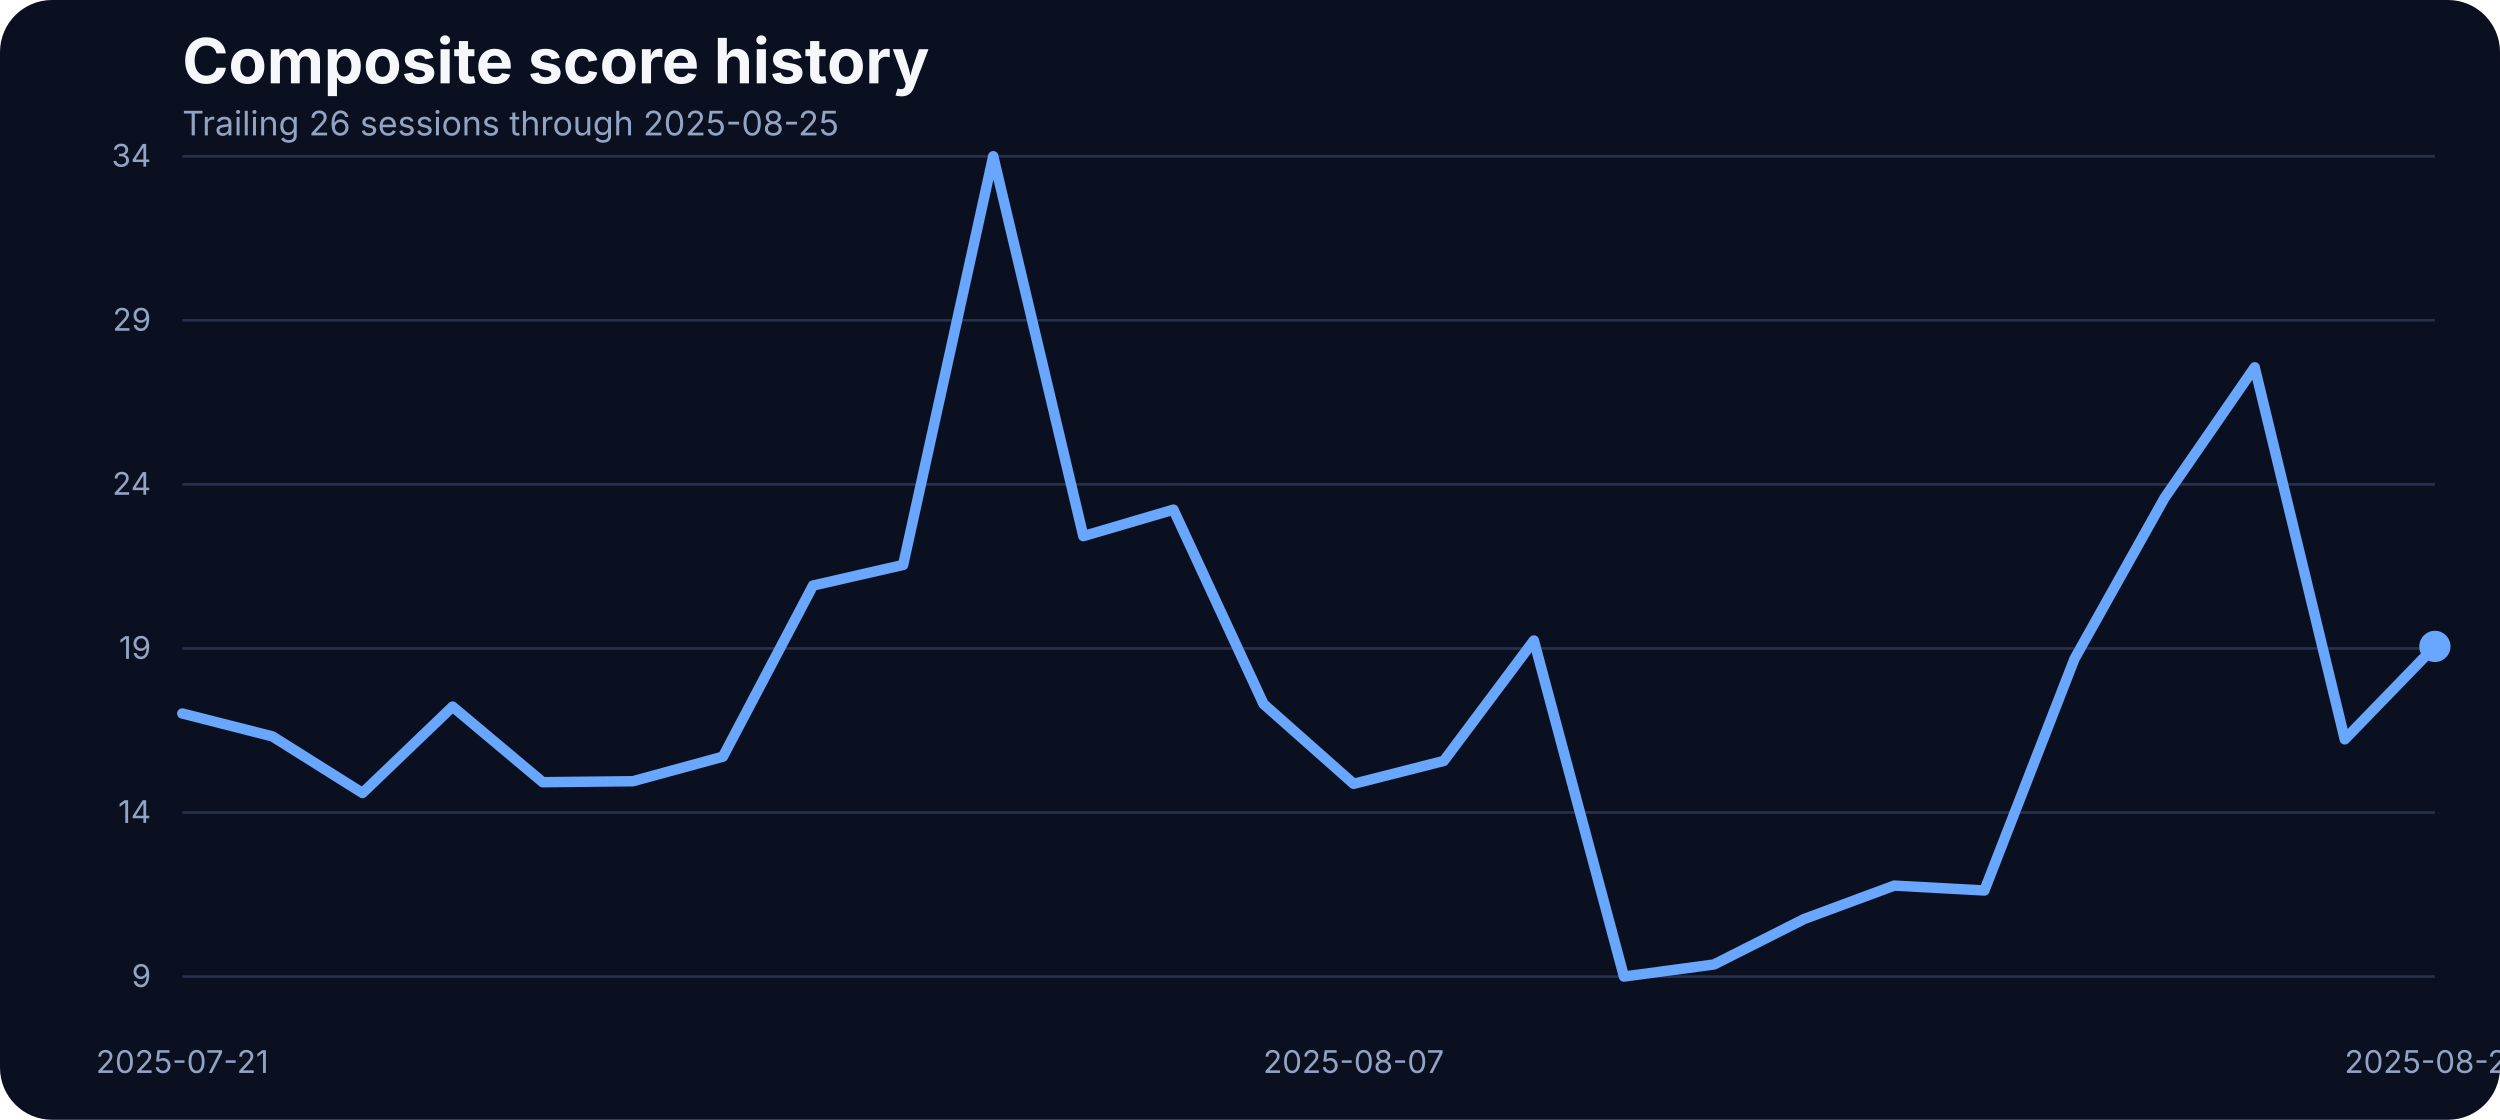
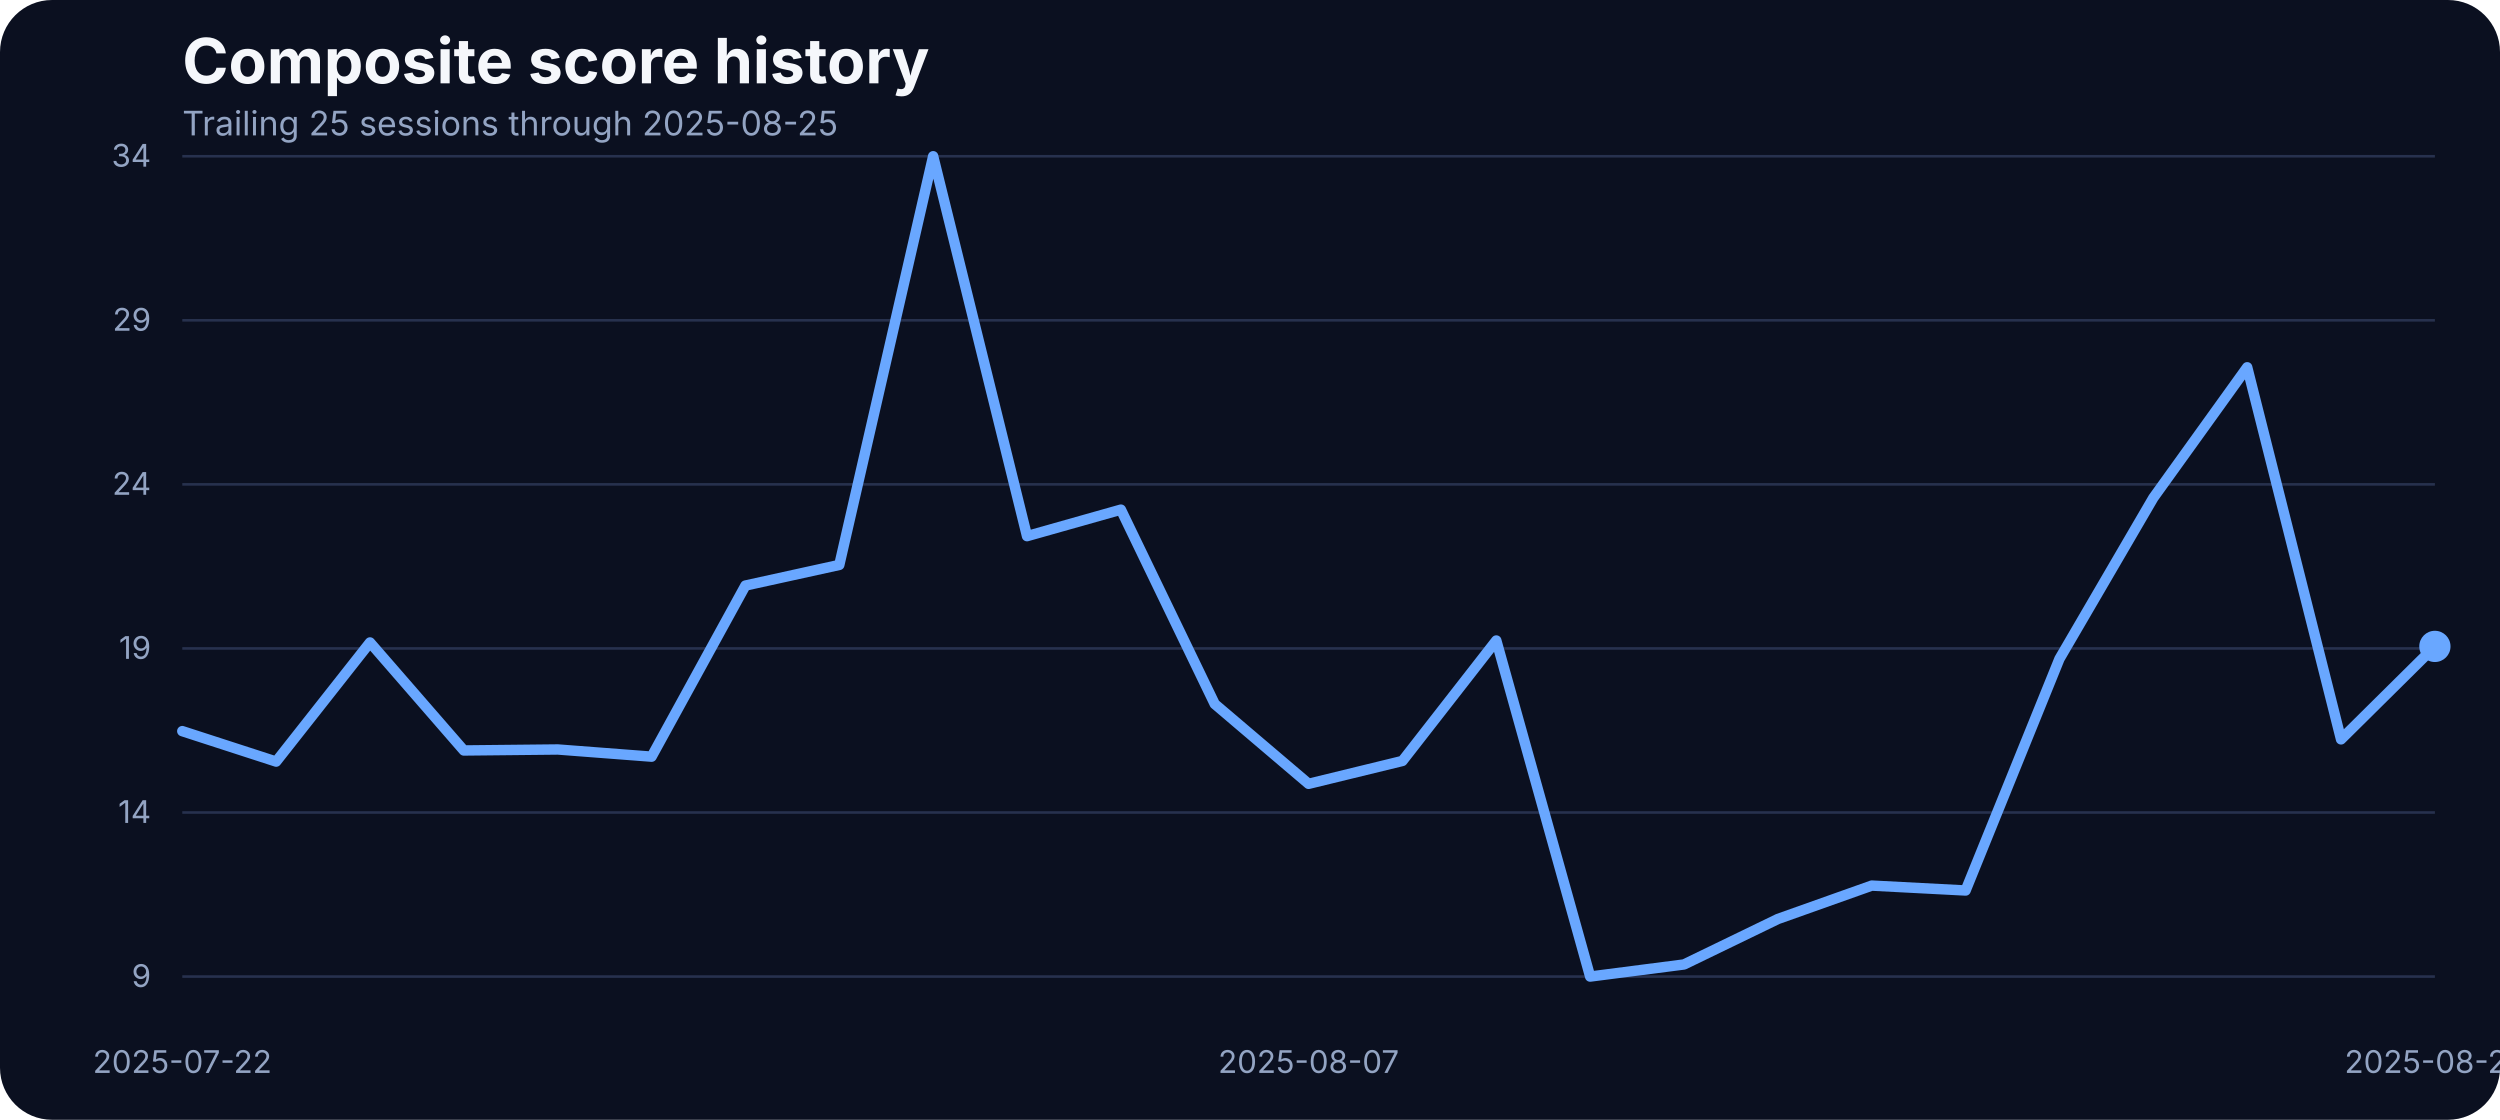
<svg xmlns="http://www.w3.org/2000/svg" width="960" height="430" viewBox="0 0 960 430" role="img" aria-label="Composite score history">
  <rect width="100%" height="100%" fill="#0b1020" rx="20" />
  <text x="70" y="32" fill="#f5f7fb" font-family="Inter, Arial, sans-serif" font-size="24" font-weight="700">Composite score history</text>
-   <text x="70" y="52" fill="#93a4c3" font-family="Inter, Arial, sans-serif" font-size="13">Trailing 26 sessions through 2025-08-25</text>
+   <text x="70" y="52" fill="#93a4c3" font-family="Inter, Arial, sans-serif" font-size="13">Trailing 25 sessions through 2025-08-25</text>
  <line x1="70" x2="935" y1="375.00" y2="375.00" stroke="#27314e" stroke-width="1" />
  <text x="58" y="379.00" text-anchor="end" fill="#93a4c3" font-family="Inter, Arial, sans-serif" font-size="12">9</text>
  <line x1="70" x2="935" y1="312.00" y2="312.00" stroke="#27314e" stroke-width="1" />
  <text x="58" y="316.00" text-anchor="end" fill="#93a4c3" font-family="Inter, Arial, sans-serif" font-size="12">14</text>
  <line x1="70" x2="935" y1="249.00" y2="249.00" stroke="#27314e" stroke-width="1" />
  <text x="58" y="253.00" text-anchor="end" fill="#93a4c3" font-family="Inter, Arial, sans-serif" font-size="12">19</text>
  <line x1="70" x2="935" y1="186.00" y2="186.00" stroke="#27314e" stroke-width="1" />
  <text x="58" y="190.00" text-anchor="end" fill="#93a4c3" font-family="Inter, Arial, sans-serif" font-size="12">24</text>
  <line x1="70" x2="935" y1="123.00" y2="123.00" stroke="#27314e" stroke-width="1" />
  <text x="58" y="127.00" text-anchor="end" fill="#93a4c3" font-family="Inter, Arial, sans-serif" font-size="12">29</text>
  <line x1="70" x2="935" y1="60.00" y2="60.00" stroke="#27314e" stroke-width="1" />
  <text x="58" y="64.00" text-anchor="end" fill="#93a4c3" font-family="Inter, Arial, sans-serif" font-size="12">34</text>
-   <text x="70.00" y="412" text-anchor="middle" fill="#93a4c3" font-family="Inter, Arial, sans-serif" font-size="12">2025-07-21</text>
-   <text x="519.80" y="412" text-anchor="middle" fill="#93a4c3" font-family="Inter, Arial, sans-serif" font-size="12">2025-08-07</text>
+   <text x="70.00" y="412" text-anchor="middle" fill="#93a4c3" font-family="Inter, Arial, sans-serif" font-size="12">2025-07-22</text>
+   <text x="502.50" y="412" text-anchor="middle" fill="#93a4c3" font-family="Inter, Arial, sans-serif" font-size="12">2025-08-07</text>
  <text x="935.00" y="412" text-anchor="middle" fill="#93a4c3" font-family="Inter, Arial, sans-serif" font-size="12">2025-08-25</text>
-   <path d="M 70.00 273.98 L 104.60 282.77 L 139.20 304.51 L 173.80 271.34 L 208.40 300.36 L 243.00 299.99 L 277.60 290.56 L 312.20 224.85 L 346.80 216.93 L 381.40 60.00 L 416.00 205.88 L 450.60 195.70 L 485.20 270.34 L 519.80 300.99 L 554.40 292.20 L 589.00 245.96 L 623.60 375.00 L 658.20 370.35 L 692.80 352.89 L 727.40 340.07 L 762.00 341.95 L 796.60 253.00 L 831.20 191.18 L 865.80 141.04 L 900.40 283.91 L 935.00 248.22" fill="none" stroke="#69a7ff" stroke-width="4" stroke-linecap="round" stroke-linejoin="round" />
+   <path d="M 70.00 280.76 L 106.04 292.45 L 142.08 246.71 L 178.12 288.18 L 214.17 287.80 L 250.21 290.56 L 286.25 224.85 L 322.29 216.93 L 358.33 60.00 L 394.38 205.88 L 430.42 195.70 L 466.46 270.34 L 502.50 300.99 L 538.54 292.20 L 574.58 245.96 L 610.62 375.00 L 646.67 370.35 L 682.71 352.89 L 718.75 340.07 L 754.79 341.95 L 790.83 253.00 L 826.88 191.18 L 862.92 141.04 L 898.96 283.91 L 935.00 248.22" fill="none" stroke="#69a7ff" stroke-width="4" stroke-linecap="round" stroke-linejoin="round" />
  <circle cx="935.00" cy="248.22" r="6" fill="#69a7ff" />
</svg>
